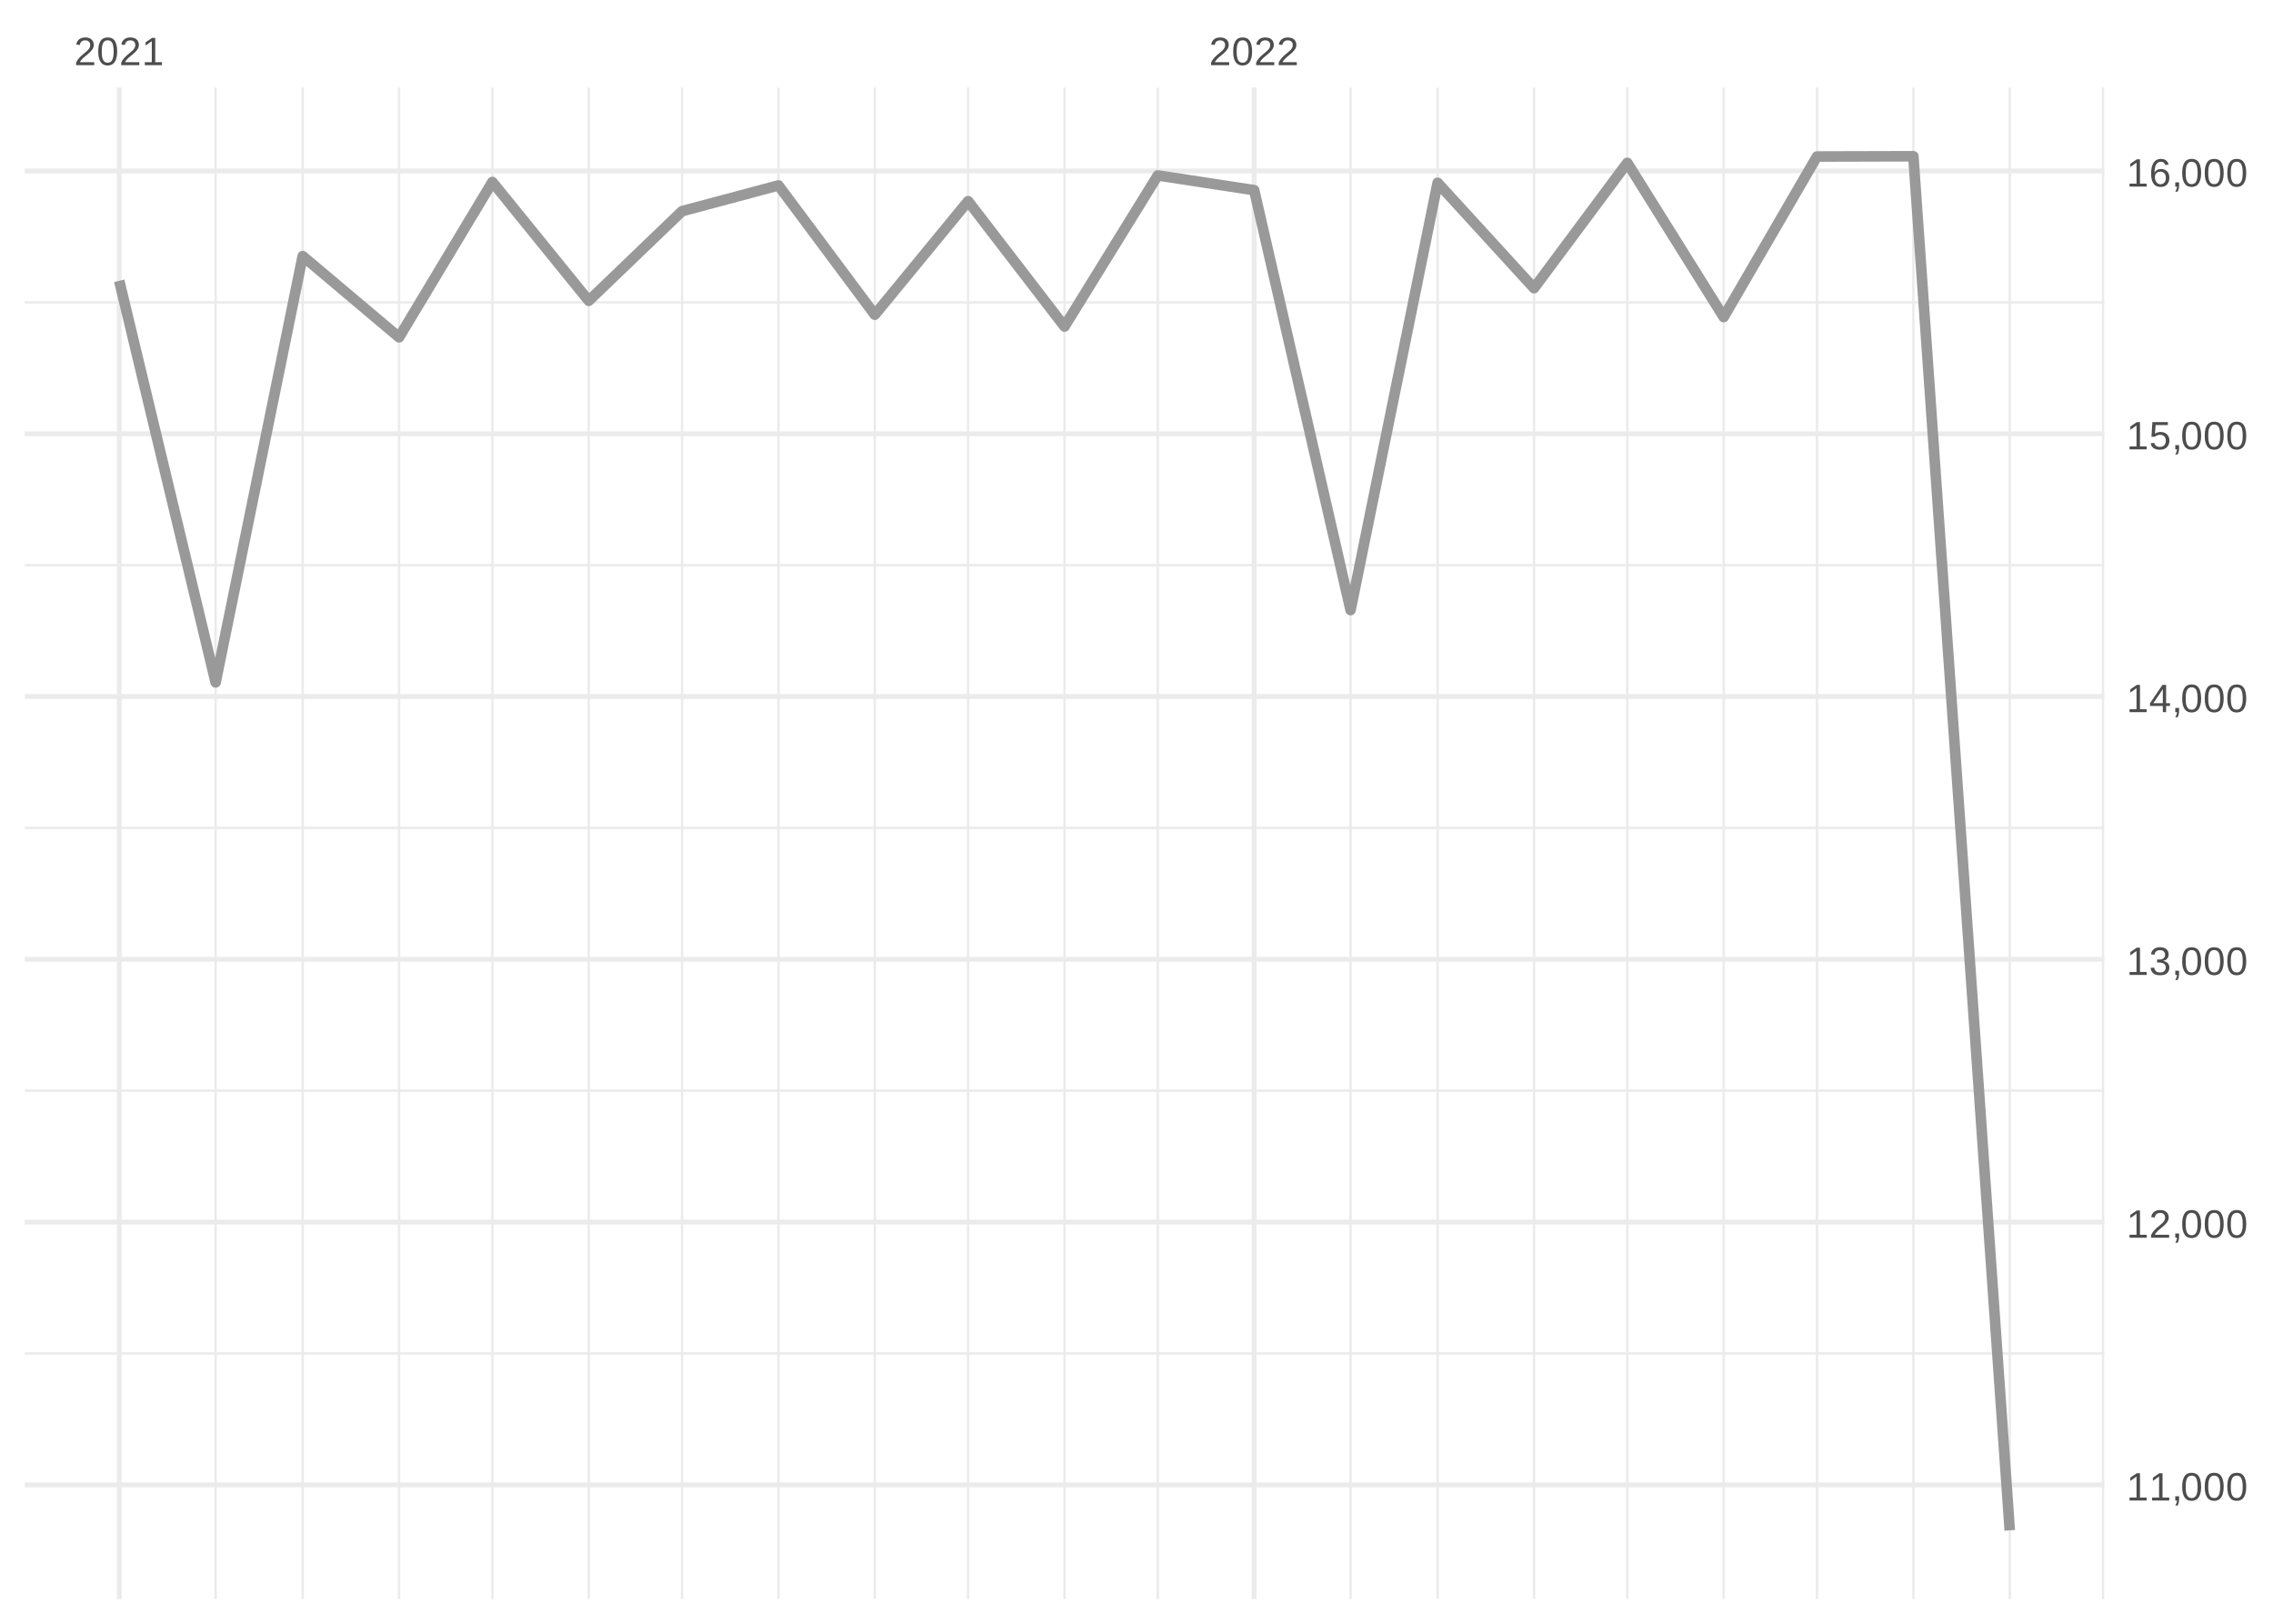
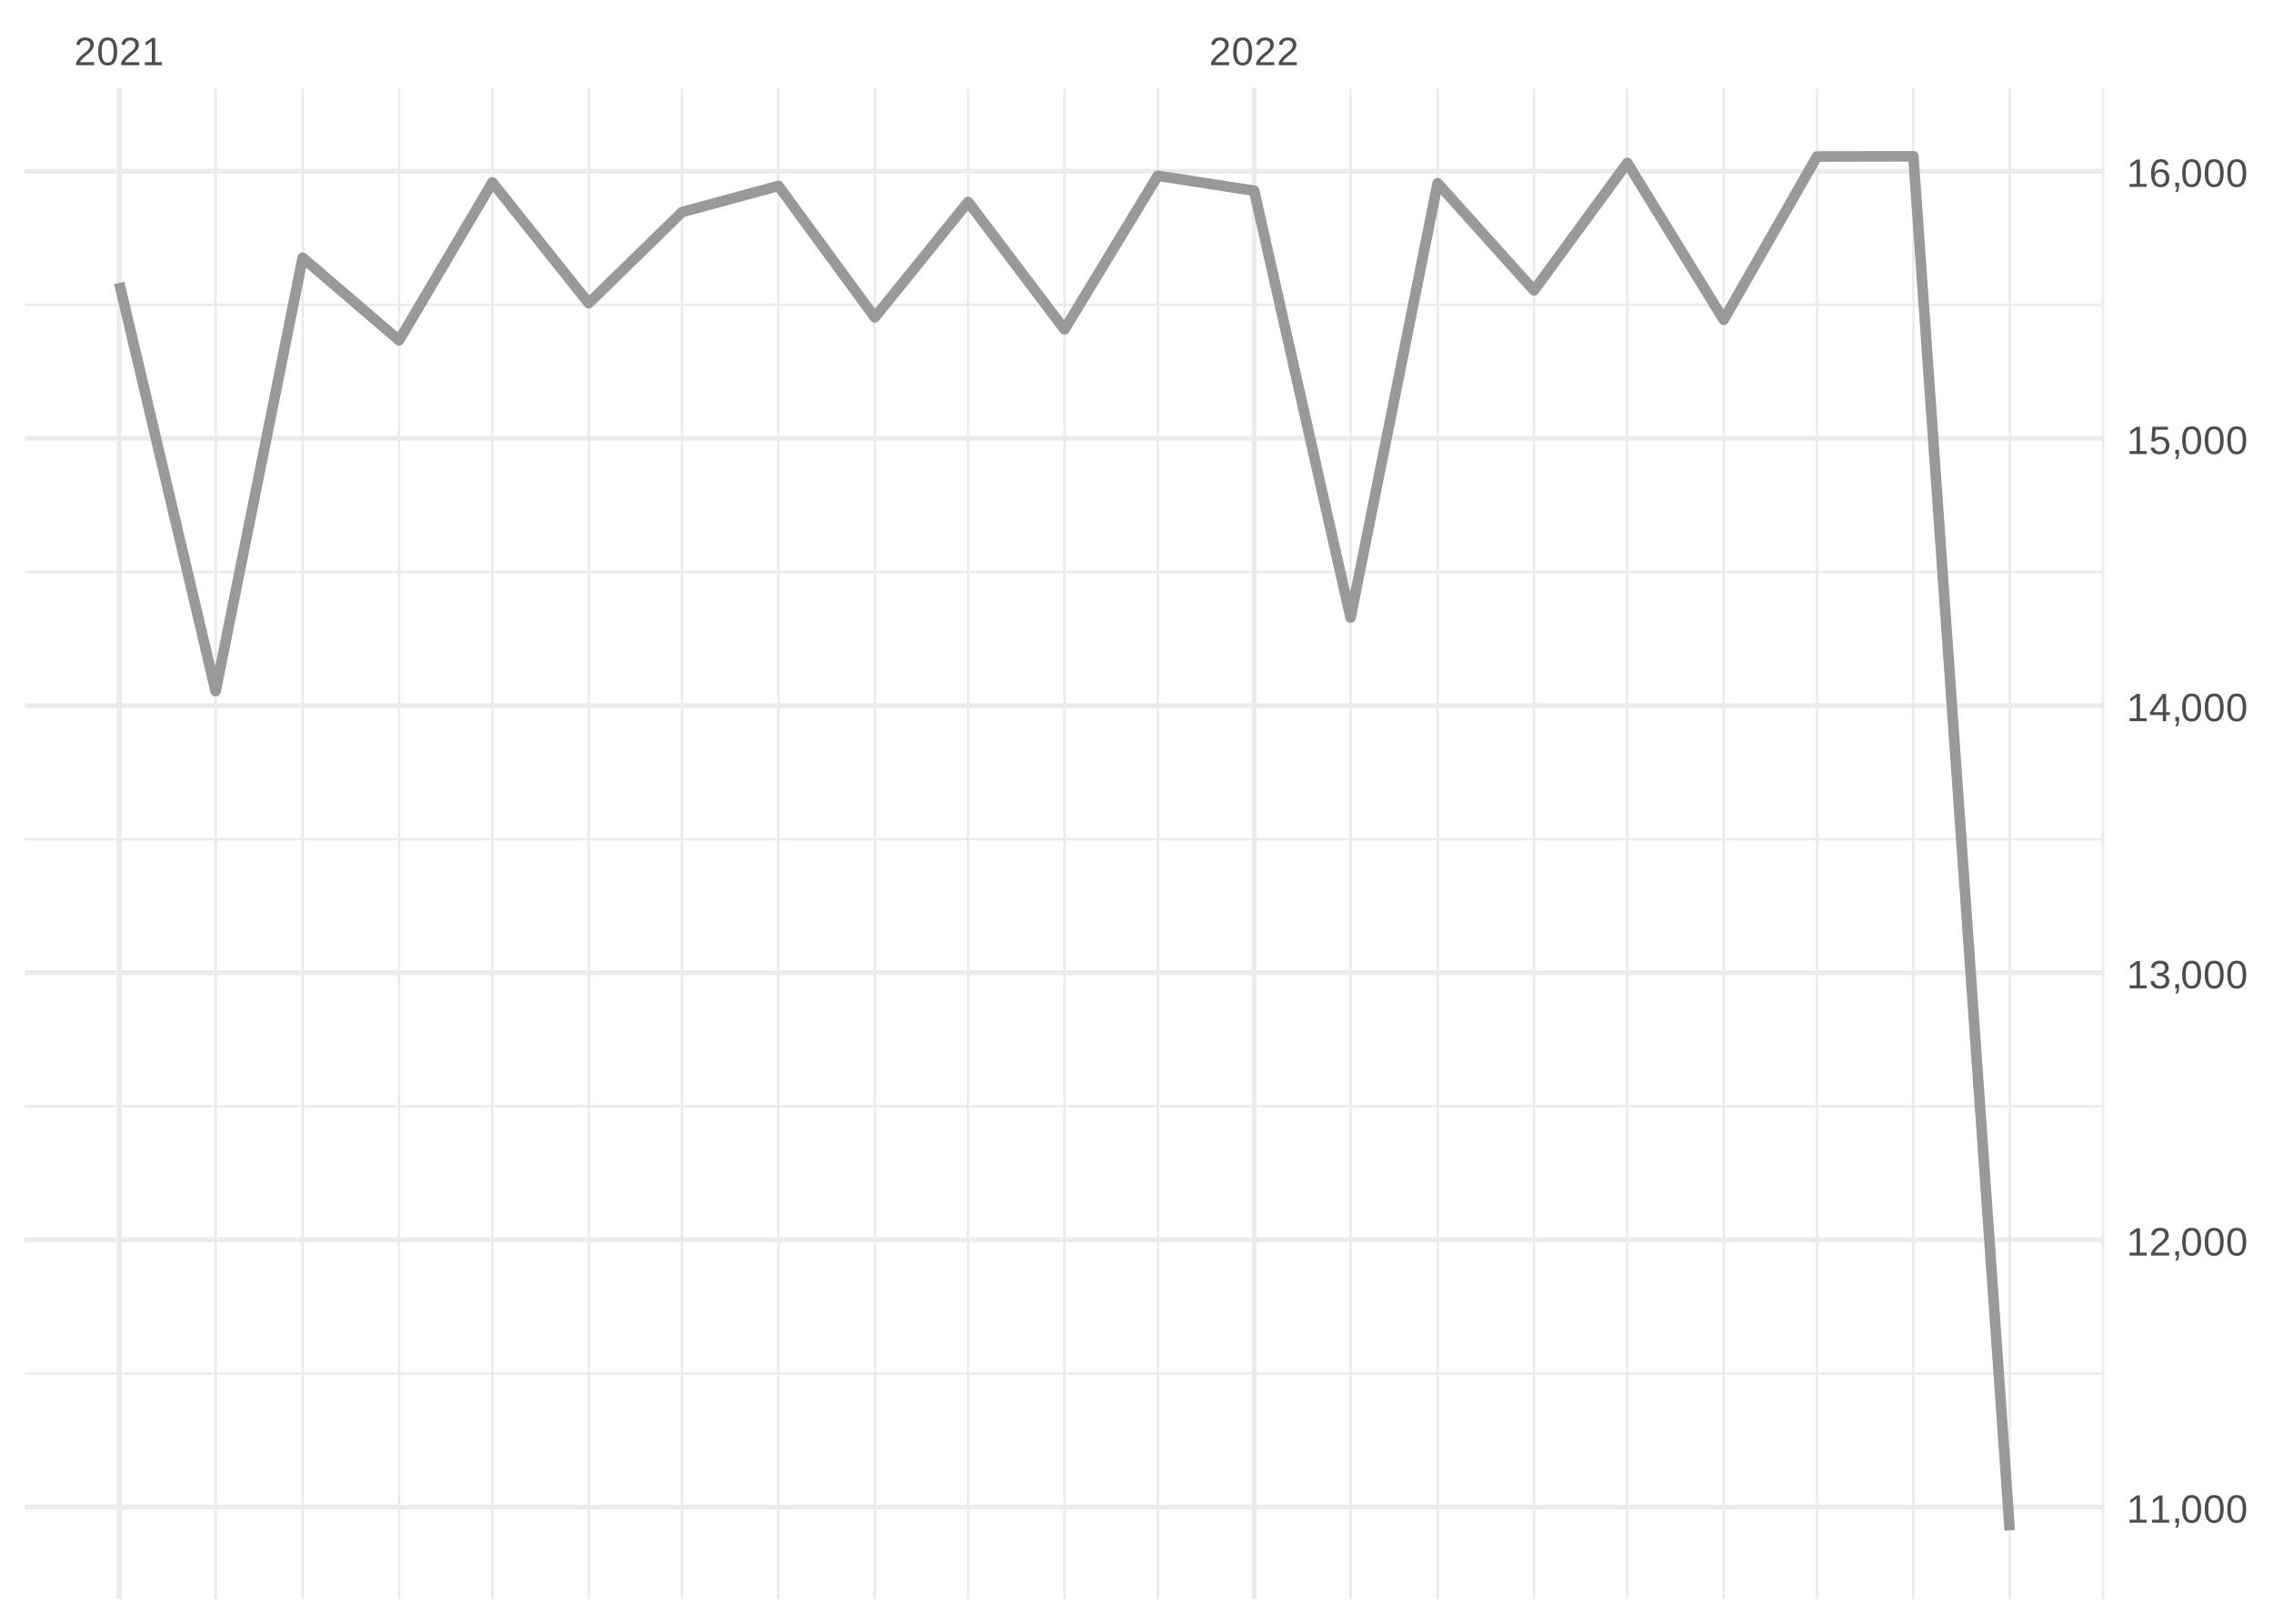
<svg xmlns="http://www.w3.org/2000/svg" xmlns:xlink="http://www.w3.org/1999/xlink" width="504pt" height="360pt" viewBox="0 0 504 360" version="1.1">
  <defs>
    <g>
      <symbol overflow="visible" id="glyph0-0">
        <path style="stroke:none;" d="M 0.297 0 L 0.297 -5.859 L 2.625 -5.859 L 2.625 0 Z M 0.578 -0.297 L 2.344 -0.297 L 2.344 -5.578 L 0.578 -5.578 Z M 0.578 -0.297 " />
      </symbol>
      <symbol overflow="visible" id="glyph0-1">
        <path style="stroke:none;" d="M 0.438 0 L 0.438 -0.547 C 0.582 -0.879 0.758 -1.172 0.969 -1.422 C 1.188 -1.68 1.41 -1.914 1.641 -2.125 C 1.867 -2.332 2.098 -2.523 2.328 -2.703 C 2.555 -2.879 2.758 -3.055 2.938 -3.234 C 3.125 -3.41 3.273 -3.598 3.391 -3.797 C 3.504 -3.992 3.562 -4.211 3.562 -4.453 C 3.562 -4.629 3.535 -4.781 3.484 -4.906 C 3.43 -5.039 3.352 -5.148 3.25 -5.234 C 3.156 -5.328 3.039 -5.395 2.906 -5.438 C 2.77 -5.477 2.617 -5.5 2.453 -5.5 C 2.297 -5.5 2.148 -5.477 2.016 -5.438 C 1.879 -5.395 1.758 -5.332 1.656 -5.25 C 1.551 -5.164 1.461 -5.055 1.391 -4.922 C 1.328 -4.797 1.285 -4.648 1.266 -4.484 L 0.484 -4.562 C 0.504 -4.781 0.562 -4.984 0.656 -5.172 C 0.75 -5.359 0.879 -5.523 1.047 -5.672 C 1.211 -5.816 1.41 -5.93 1.641 -6.016 C 1.879 -6.098 2.148 -6.141 2.453 -6.141 C 2.754 -6.141 3.02 -6.102 3.25 -6.031 C 3.488 -5.957 3.688 -5.848 3.844 -5.703 C 4.008 -5.566 4.133 -5.395 4.219 -5.188 C 4.312 -4.988 4.359 -4.754 4.359 -4.484 C 4.359 -4.273 4.32 -4.078 4.25 -3.891 C 4.176 -3.711 4.078 -3.539 3.953 -3.375 C 3.828 -3.207 3.688 -3.047 3.531 -2.891 C 3.375 -2.742 3.207 -2.594 3.031 -2.438 C 2.852 -2.289 2.676 -2.145 2.5 -2 C 2.32 -1.863 2.156 -1.723 2 -1.578 C 1.844 -1.43 1.703 -1.281 1.578 -1.125 C 1.453 -0.977 1.359 -0.82 1.297 -0.656 L 4.453 -0.656 L 4.453 0 Z M 0.438 0 " />
      </symbol>
      <symbol overflow="visible" id="glyph0-2">
        <path style="stroke:none;" d="M 4.547 -3.031 C 4.547 -2.445 4.488 -1.957 4.375 -1.562 C 4.27 -1.164 4.117 -0.844 3.922 -0.594 C 3.734 -0.352 3.508 -0.18 3.25 -0.078 C 3 0.023 2.727 0.078 2.438 0.078 C 2.145 0.078 1.867 0.023 1.609 -0.078 C 1.359 -0.18 1.141 -0.352 0.953 -0.594 C 0.766 -0.844 0.613 -1.164 0.5 -1.562 C 0.395 -1.957 0.344 -2.445 0.344 -3.031 C 0.344 -3.633 0.395 -4.133 0.5 -4.531 C 0.613 -4.938 0.766 -5.258 0.953 -5.5 C 1.141 -5.738 1.359 -5.906 1.609 -6 C 1.867 -6.094 2.156 -6.141 2.469 -6.141 C 2.75 -6.141 3.016 -6.094 3.266 -6 C 3.523 -5.906 3.75 -5.738 3.938 -5.5 C 4.125 -5.258 4.27 -4.938 4.375 -4.531 C 4.488 -4.133 4.547 -3.633 4.547 -3.031 Z M 3.766 -3.031 C 3.766 -3.508 3.734 -3.906 3.672 -4.219 C 3.617 -4.539 3.535 -4.797 3.422 -4.984 C 3.305 -5.18 3.164 -5.316 3 -5.391 C 2.844 -5.473 2.664 -5.516 2.469 -5.516 C 2.25 -5.516 2.055 -5.473 1.891 -5.391 C 1.723 -5.316 1.582 -5.18 1.469 -4.984 C 1.352 -4.797 1.266 -4.539 1.203 -4.219 C 1.148 -3.906 1.125 -3.508 1.125 -3.031 C 1.125 -2.562 1.148 -2.164 1.203 -1.844 C 1.266 -1.531 1.352 -1.273 1.469 -1.078 C 1.582 -0.891 1.719 -0.754 1.875 -0.672 C 2.039 -0.586 2.227 -0.547 2.438 -0.547 C 2.645 -0.547 2.828 -0.586 2.984 -0.672 C 3.148 -0.754 3.289 -0.891 3.406 -1.078 C 3.52 -1.273 3.609 -1.531 3.672 -1.844 C 3.734 -2.164 3.766 -2.562 3.766 -3.031 Z M 3.766 -3.031 " />
      </symbol>
      <symbol overflow="visible" id="glyph0-3">
        <path style="stroke:none;" d="M 0.672 0 L 0.672 -0.656 L 2.219 -0.656 L 2.219 -5.312 L 0.844 -4.344 L 0.844 -5.062 L 2.281 -6.047 L 2.984 -6.047 L 2.984 -0.656 L 4.469 -0.656 L 4.469 0 Z M 0.672 0 " />
      </symbol>
      <symbol overflow="visible" id="glyph0-4">
        <path style="stroke:none;" d="M 1.656 -0.938 L 1.656 -0.219 C 1.656 -0.062 1.645 0.07 1.625 0.188 C 1.613 0.312 1.594 0.426 1.562 0.531 C 1.539 0.645 1.508 0.75 1.469 0.844 C 1.426 0.938 1.375 1.031 1.312 1.125 L 0.797 1.125 C 0.922 0.938 1.016 0.75 1.078 0.562 C 1.148 0.375 1.188 0.188 1.188 0 L 0.812 0 L 0.812 -0.938 Z M 1.656 -0.938 " />
      </symbol>
      <symbol overflow="visible" id="glyph0-5">
        <path style="stroke:none;" d="M 4.5 -1.672 C 4.5 -1.391 4.453 -1.141 4.359 -0.922 C 4.273 -0.703 4.145 -0.52 3.969 -0.375 C 3.801 -0.227 3.586 -0.113 3.328 -0.031 C 3.078 0.039 2.785 0.078 2.453 0.078 C 2.078 0.078 1.758 0.035 1.5 -0.047 C 1.25 -0.141 1.039 -0.266 0.875 -0.422 C 0.707 -0.578 0.582 -0.75 0.5 -0.938 C 0.414 -1.133 0.359 -1.344 0.328 -1.562 L 1.141 -1.625 C 1.16 -1.469 1.203 -1.32 1.266 -1.188 C 1.328 -1.062 1.41 -0.945 1.516 -0.844 C 1.617 -0.75 1.75 -0.676 1.906 -0.625 C 2.062 -0.57 2.242 -0.547 2.453 -0.547 C 2.836 -0.547 3.141 -0.641 3.359 -0.828 C 3.586 -1.023 3.703 -1.316 3.703 -1.703 C 3.703 -1.922 3.648 -2.098 3.547 -2.234 C 3.453 -2.367 3.332 -2.473 3.188 -2.547 C 3.039 -2.629 2.879 -2.68 2.703 -2.703 C 2.523 -2.734 2.363 -2.75 2.219 -2.75 L 1.781 -2.75 L 1.781 -3.422 L 2.203 -3.422 C 2.348 -3.422 2.5 -3.43 2.656 -3.453 C 2.82 -3.484 2.969 -3.535 3.094 -3.609 C 3.227 -3.691 3.336 -3.801 3.422 -3.938 C 3.504 -4.07 3.547 -4.242 3.547 -4.453 C 3.547 -4.773 3.445 -5.031 3.25 -5.219 C 3.062 -5.406 2.781 -5.5 2.406 -5.5 C 2.07 -5.5 1.797 -5.41 1.578 -5.234 C 1.367 -5.066 1.25 -4.82 1.219 -4.5 L 0.438 -4.562 C 0.469 -4.832 0.539 -5.066 0.656 -5.266 C 0.77 -5.461 0.914 -5.625 1.094 -5.75 C 1.27 -5.883 1.469 -5.984 1.688 -6.047 C 1.914 -6.109 2.16 -6.141 2.422 -6.141 C 2.754 -6.141 3.039 -6.098 3.281 -6.016 C 3.531 -5.93 3.734 -5.816 3.891 -5.672 C 4.047 -5.523 4.16 -5.352 4.234 -5.156 C 4.305 -4.969 4.344 -4.766 4.344 -4.547 C 4.344 -4.367 4.316 -4.203 4.266 -4.047 C 4.211 -3.891 4.133 -3.75 4.031 -3.625 C 3.938 -3.5 3.805 -3.391 3.641 -3.297 C 3.484 -3.211 3.297 -3.148 3.078 -3.109 L 3.078 -3.094 C 3.316 -3.062 3.523 -3.004 3.703 -2.922 C 3.891 -2.836 4.039 -2.734 4.156 -2.609 C 4.27 -2.484 4.352 -2.336 4.406 -2.172 C 4.469 -2.016 4.5 -1.848 4.5 -1.672 Z M 4.5 -1.672 " />
      </symbol>
      <symbol overflow="visible" id="glyph0-6">
        <path style="stroke:none;" d="M 3.781 -1.375 L 3.781 0 L 3.047 0 L 3.047 -1.375 L 0.203 -1.375 L 0.203 -1.969 L 2.969 -6.047 L 3.781 -6.047 L 3.781 -1.984 L 4.641 -1.984 L 4.641 -1.375 Z M 3.047 -5.188 C 3.047 -5.164 3.035 -5.133 3.016 -5.094 C 2.992 -5.051 2.969 -5.004 2.938 -4.953 C 2.906 -4.898 2.875 -4.848 2.844 -4.797 C 2.812 -4.742 2.785 -4.703 2.766 -4.672 L 1.219 -2.391 C 1.195 -2.359 1.172 -2.32 1.141 -2.281 C 1.117 -2.25 1.094 -2.211 1.062 -2.172 C 1.039 -2.141 1.016 -2.102 0.984 -2.062 C 0.953 -2.031 0.93 -2.004 0.922 -1.984 L 3.047 -1.984 Z M 3.047 -5.188 " />
      </symbol>
      <symbol overflow="visible" id="glyph0-7">
        <path style="stroke:none;" d="M 4.516 -1.969 C 4.516 -1.664 4.469 -1.391 4.375 -1.141 C 4.289 -0.891 4.156 -0.672 3.969 -0.484 C 3.789 -0.305 3.566 -0.164 3.297 -0.062 C 3.035 0.031 2.727 0.078 2.375 0.078 C 2.062 0.078 1.785 0.039 1.547 -0.031 C 1.305 -0.102 1.102 -0.203 0.938 -0.328 C 0.781 -0.461 0.648 -0.613 0.547 -0.781 C 0.453 -0.957 0.391 -1.148 0.359 -1.359 L 1.141 -1.438 C 1.172 -1.32 1.211 -1.211 1.266 -1.109 C 1.328 -1.004 1.406 -0.91 1.5 -0.828 C 1.602 -0.742 1.723 -0.676 1.859 -0.625 C 2.004 -0.57 2.18 -0.547 2.391 -0.547 C 2.586 -0.547 2.77 -0.578 2.938 -0.641 C 3.102 -0.703 3.242 -0.789 3.359 -0.906 C 3.473 -1.031 3.562 -1.176 3.625 -1.344 C 3.688 -1.52 3.719 -1.723 3.719 -1.953 C 3.719 -2.141 3.688 -2.312 3.625 -2.469 C 3.57 -2.625 3.488 -2.758 3.375 -2.875 C 3.258 -2.988 3.117 -3.078 2.953 -3.141 C 2.797 -3.203 2.613 -3.234 2.406 -3.234 C 2.281 -3.234 2.16 -3.219 2.047 -3.188 C 1.941 -3.164 1.844 -3.133 1.75 -3.094 C 1.656 -3.062 1.57 -3.016 1.5 -2.953 C 1.426 -2.898 1.352 -2.848 1.281 -2.797 L 0.531 -2.797 L 0.734 -6.047 L 4.172 -6.047 L 4.172 -5.391 L 1.438 -5.391 L 1.312 -3.469 C 1.457 -3.582 1.629 -3.676 1.828 -3.75 C 2.035 -3.82 2.281 -3.859 2.562 -3.859 C 2.863 -3.859 3.133 -3.812 3.375 -3.719 C 3.613 -3.633 3.816 -3.504 3.984 -3.328 C 4.16 -3.16 4.289 -2.961 4.375 -2.734 C 4.469 -2.504 4.516 -2.25 4.516 -1.969 Z M 4.516 -1.969 " />
      </symbol>
      <symbol overflow="visible" id="glyph0-8">
        <path style="stroke:none;" d="M 4.5 -1.984 C 4.5 -1.68 4.457 -1.398 4.375 -1.141 C 4.289 -0.891 4.164 -0.672 4 -0.484 C 3.844 -0.305 3.641 -0.164 3.391 -0.062 C 3.148 0.031 2.867 0.078 2.547 0.078 C 2.191 0.078 1.883 0.016 1.625 -0.109 C 1.363 -0.242 1.145 -0.438 0.969 -0.688 C 0.789 -0.945 0.66 -1.258 0.578 -1.625 C 0.492 -2 0.453 -2.422 0.453 -2.891 C 0.453 -3.422 0.5 -3.891 0.594 -4.297 C 0.695 -4.703 0.836 -5.039 1.016 -5.312 C 1.203 -5.594 1.43 -5.801 1.703 -5.938 C 1.973 -6.07 2.273 -6.141 2.609 -6.141 C 2.816 -6.141 3.008 -6.117 3.188 -6.078 C 3.375 -6.035 3.539 -5.961 3.688 -5.859 C 3.832 -5.766 3.957 -5.641 4.062 -5.484 C 4.176 -5.328 4.27 -5.133 4.344 -4.906 L 3.594 -4.781 C 3.52 -5.039 3.395 -5.227 3.219 -5.344 C 3.039 -5.457 2.836 -5.516 2.609 -5.516 C 2.391 -5.516 2.191 -5.461 2.016 -5.359 C 1.848 -5.266 1.703 -5.117 1.578 -4.922 C 1.461 -4.723 1.375 -4.473 1.312 -4.172 C 1.25 -3.867 1.219 -3.516 1.219 -3.109 C 1.352 -3.367 1.547 -3.566 1.797 -3.703 C 2.055 -3.836 2.352 -3.906 2.688 -3.906 C 2.957 -3.906 3.203 -3.859 3.422 -3.766 C 3.648 -3.68 3.844 -3.555 4 -3.391 C 4.164 -3.223 4.289 -3.02 4.375 -2.781 C 4.457 -2.539 4.5 -2.273 4.5 -1.984 Z M 3.719 -1.953 C 3.719 -2.16 3.691 -2.348 3.641 -2.516 C 3.586 -2.68 3.508 -2.82 3.406 -2.938 C 3.301 -3.062 3.172 -3.156 3.016 -3.219 C 2.867 -3.281 2.695 -3.312 2.5 -3.312 C 2.363 -3.312 2.223 -3.289 2.078 -3.25 C 1.93 -3.207 1.801 -3.141 1.688 -3.047 C 1.57 -2.953 1.477 -2.828 1.406 -2.672 C 1.332 -2.523 1.297 -2.344 1.297 -2.125 C 1.297 -1.906 1.32 -1.695 1.375 -1.5 C 1.438 -1.312 1.52 -1.145 1.625 -1 C 1.727 -0.852 1.852 -0.738 2 -0.656 C 2.156 -0.57 2.332 -0.531 2.531 -0.531 C 2.719 -0.531 2.883 -0.562 3.031 -0.625 C 3.176 -0.695 3.301 -0.789 3.406 -0.906 C 3.508 -1.031 3.586 -1.18 3.641 -1.359 C 3.691 -1.535 3.719 -1.734 3.719 -1.953 Z M 3.719 -1.953 " />
      </symbol>
    </g>
    <clipPath id="clip1">
-       <path d="M 5.48 299 L 466.59 299 L 466.59 301 L 5.48 301 Z M 5.48 299 " />
+       <path d="M 5.48 304 L 466.59 304 L 466.59 305 L 5.48 305 Z M 5.48 304 " />
    </clipPath>
    <clipPath id="clip2">
-       <path d="M 5.48 241 L 466.59 241 L 466.59 243 L 5.48 243 Z M 5.48 241 " />
+       <path d="M 5.48 245 L 466.59 245 L 466.59 246 L 5.48 246 Z M 5.48 245 " />
    </clipPath>
    <clipPath id="clip3">
-       <path d="M 5.48 183 L 466.59 183 L 466.59 184 L 5.48 184 Z M 5.48 183 " />
+       <path d="M 5.48 185 L 466.59 185 L 466.59 187 L 5.48 187 Z M 5.48 185 " />
    </clipPath>
    <clipPath id="clip4">
-       <path d="M 5.48 125 L 466.59 125 L 466.59 126 L 5.48 126 Z M 5.48 125 " />
+       <path d="M 5.48 126 L 466.59 126 L 466.59 128 L 5.48 128 Z M 5.48 126 " />
    </clipPath>
    <clipPath id="clip5">
-       <path d="M 5.48 66 L 466.59 66 L 466.59 68 L 5.48 68 Z M 5.48 66 " />
+       <path d="M 5.48 67 L 466.59 67 L 466.59 68 L 5.48 68 Z M 5.48 67 " />
    </clipPath>
    <clipPath id="clip6">
      <path d="M 47 19.41 L 49 19.41 L 49 354.52 L 47 354.52 Z M 47 19.41 " />
    </clipPath>
    <clipPath id="clip7">
      <path d="M 66 19.41 L 68 19.41 L 68 354.52 L 66 354.52 Z M 66 19.41 " />
    </clipPath>
    <clipPath id="clip8">
      <path d="M 88 19.41 L 89 19.41 L 89 354.52 L 88 354.52 Z M 88 19.41 " />
    </clipPath>
    <clipPath id="clip9">
      <path d="M 108 19.41 L 110 19.41 L 110 354.52 L 108 354.52 Z M 108 19.41 " />
    </clipPath>
    <clipPath id="clip10">
      <path d="M 130 19.41 L 131 19.41 L 131 354.52 L 130 354.52 Z M 130 19.41 " />
    </clipPath>
    <clipPath id="clip11">
      <path d="M 150 19.41 L 152 19.41 L 152 354.52 L 150 354.52 Z M 150 19.41 " />
    </clipPath>
    <clipPath id="clip12">
      <path d="M 172 19.41 L 173 19.41 L 173 354.52 L 172 354.52 Z M 172 19.41 " />
    </clipPath>
    <clipPath id="clip13">
      <path d="M 193 19.41 L 195 19.41 L 195 354.52 L 193 354.52 Z M 193 19.41 " />
    </clipPath>
    <clipPath id="clip14">
      <path d="M 214 19.41 L 215 19.41 L 215 354.52 L 214 354.52 Z M 214 19.41 " />
    </clipPath>
    <clipPath id="clip15">
      <path d="M 235 19.41 L 237 19.41 L 237 354.52 L 235 354.52 Z M 235 19.41 " />
    </clipPath>
    <clipPath id="clip16">
      <path d="M 256 19.41 L 257 19.41 L 257 354.52 L 256 354.52 Z M 256 19.41 " />
    </clipPath>
    <clipPath id="clip17">
      <path d="M 299 19.41 L 300 19.41 L 300 354.52 L 299 354.52 Z M 299 19.41 " />
    </clipPath>
    <clipPath id="clip18">
      <path d="M 318 19.41 L 320 19.41 L 320 354.52 L 318 354.52 Z M 318 19.41 " />
    </clipPath>
    <clipPath id="clip19">
      <path d="M 339 19.41 L 341 19.41 L 341 354.52 L 339 354.52 Z M 339 19.41 " />
    </clipPath>
    <clipPath id="clip20">
      <path d="M 360 19.41 L 362 19.41 L 362 354.52 L 360 354.52 Z M 360 19.41 " />
    </clipPath>
    <clipPath id="clip21">
      <path d="M 381 19.41 L 383 19.41 L 383 354.52 L 381 354.52 Z M 381 19.41 " />
    </clipPath>
    <clipPath id="clip22">
      <path d="M 402 19.41 L 404 19.41 L 404 354.52 L 402 354.52 Z M 402 19.41 " />
    </clipPath>
    <clipPath id="clip23">
      <path d="M 423 19.41 L 425 19.41 L 425 354.52 L 423 354.52 Z M 423 19.41 " />
    </clipPath>
    <clipPath id="clip24">
      <path d="M 445 19.41 L 446 19.41 L 446 354.52 L 445 354.52 Z M 445 19.41 " />
    </clipPath>
    <clipPath id="clip25">
      <path d="M 466 19.41 L 466.59 19.41 L 466.59 354.52 L 466 354.52 Z M 466 19.41 " />
    </clipPath>
    <clipPath id="clip26">
-       <path d="M 5.48 328 L 466.59 328 L 466.59 330 L 5.48 330 Z M 5.48 328 " />
+       <path d="M 5.48 333 L 466.59 333 L 466.59 335 L 5.48 335 Z M 5.48 333 " />
    </clipPath>
    <clipPath id="clip27">
-       <path d="M 5.48 270 L 466.59 270 L 466.59 272 L 5.48 272 Z M 5.48 270 " />
+       <path d="M 5.48 274 L 466.59 274 L 466.59 276 L 5.48 276 Z M 5.48 274 " />
    </clipPath>
    <clipPath id="clip28">
-       <path d="M 5.48 212 L 466.59 212 L 466.59 214 L 5.48 214 Z M 5.48 212 " />
+       <path d="M 5.48 215 L 466.59 215 L 466.59 217 L 5.48 217 Z M 5.48 215 " />
    </clipPath>
    <clipPath id="clip29">
-       <path d="M 5.48 153 L 466.59 153 L 466.59 155 L 5.48 155 Z M 5.48 153 " />
+       <path d="M 5.48 155 L 466.59 155 L 466.59 157 L 5.48 157 Z M 5.48 155 " />
    </clipPath>
    <clipPath id="clip30">
-       <path d="M 5.48 95 L 466.59 95 L 466.59 97 L 5.48 97 Z M 5.48 95 " />
+       <path d="M 5.48 96 L 466.59 96 L 466.59 98 L 5.48 98 Z M 5.48 96 " />
    </clipPath>
    <clipPath id="clip31">
      <path d="M 5.48 37 L 466.59 37 L 466.59 39 L 5.48 39 Z M 5.48 37 " />
    </clipPath>
    <clipPath id="clip32">
      <path d="M 25 19.41 L 27 19.41 L 27 354.52 L 25 354.52 Z M 25 19.41 " />
    </clipPath>
    <clipPath id="clip33">
      <path d="M 277 19.41 L 279 19.41 L 279 354.52 L 277 354.52 Z M 277 19.41 " />
    </clipPath>
  </defs>
  <g id="surface26">
    <rect x="0" y="0" width="504" height="360" style="fill:rgb(100%,100%,100%);fill-opacity:1;stroke:none;" />
    <g clip-path="url(#clip1)" clip-rule="nonzero">
-       <path style="fill:none;stroke-width:0.533;stroke-linecap:butt;stroke-linejoin:round;stroke:rgb(92.157%,92.157%,92.157%);stroke-opacity:1;stroke-miterlimit:10;" d="M 5.48 300.078 L 466.59 300.078 " />
+       <path style="fill:none;stroke-width:0.533;stroke-linecap:butt;stroke-linejoin:round;stroke:rgb(92.157%,92.157%,92.157%);stroke-opacity:1;stroke-miterlimit:10;" d="M 5.48 304.516 L 466.59 304.516 " />
    </g>
    <g clip-path="url(#clip2)" clip-rule="nonzero">
-       <path style="fill:none;stroke-width:0.533;stroke-linecap:butt;stroke-linejoin:round;stroke:rgb(92.157%,92.157%,92.157%);stroke-opacity:1;stroke-miterlimit:10;" d="M 5.48 241.816 L 466.59 241.816 " />
+       <path style="fill:none;stroke-width:0.533;stroke-linecap:butt;stroke-linejoin:round;stroke:rgb(92.157%,92.157%,92.157%);stroke-opacity:1;stroke-miterlimit:10;" d="M 5.48 245.281 L 466.59 245.281 " />
    </g>
    <g clip-path="url(#clip3)" clip-rule="nonzero">
-       <path style="fill:none;stroke-width:0.533;stroke-linecap:butt;stroke-linejoin:round;stroke:rgb(92.157%,92.157%,92.157%);stroke-opacity:1;stroke-miterlimit:10;" d="M 5.48 183.559 L 466.59 183.559 " />
+       <path style="fill:none;stroke-width:0.533;stroke-linecap:butt;stroke-linejoin:round;stroke:rgb(92.157%,92.157%,92.157%);stroke-opacity:1;stroke-miterlimit:10;" d="M 5.48 186.047 L 466.59 186.047 " />
    </g>
    <g clip-path="url(#clip4)" clip-rule="nonzero">
-       <path style="fill:none;stroke-width:0.533;stroke-linecap:butt;stroke-linejoin:round;stroke:rgb(92.157%,92.157%,92.157%);stroke-opacity:1;stroke-miterlimit:10;" d="M 5.48 125.297 L 466.59 125.297 " />
+       <path style="fill:none;stroke-width:0.533;stroke-linecap:butt;stroke-linejoin:round;stroke:rgb(92.157%,92.157%,92.157%);stroke-opacity:1;stroke-miterlimit:10;" d="M 5.48 126.812 L 466.59 126.812 " />
    </g>
    <g clip-path="url(#clip5)" clip-rule="nonzero">
-       <path style="fill:none;stroke-width:0.533;stroke-linecap:butt;stroke-linejoin:round;stroke:rgb(92.157%,92.157%,92.157%);stroke-opacity:1;stroke-miterlimit:10;" d="M 5.48 67.035 L 466.59 67.035 " />
+       <path style="fill:none;stroke-width:0.533;stroke-linecap:butt;stroke-linejoin:round;stroke:rgb(92.157%,92.157%,92.157%);stroke-opacity:1;stroke-miterlimit:10;" d="M 5.48 67.578 L 466.59 67.578 " />
    </g>
    <g clip-path="url(#clip6)" clip-rule="nonzero">
      <path style="fill:none;stroke-width:0.533;stroke-linecap:butt;stroke-linejoin:round;stroke:rgb(92.157%,92.157%,92.157%);stroke-opacity:1;stroke-miterlimit:10;" d="M 47.812 354.52 L 47.812 19.41 " />
    </g>
    <g clip-path="url(#clip7)" clip-rule="nonzero">
      <path style="fill:none;stroke-width:0.533;stroke-linecap:butt;stroke-linejoin:round;stroke:rgb(92.157%,92.157%,92.157%);stroke-opacity:1;stroke-miterlimit:10;" d="M 67.117 354.52 L 67.117 19.41 " />
    </g>
    <g clip-path="url(#clip8)" clip-rule="nonzero">
      <path style="fill:none;stroke-width:0.533;stroke-linecap:butt;stroke-linejoin:round;stroke:rgb(92.157%,92.157%,92.157%);stroke-opacity:1;stroke-miterlimit:10;" d="M 88.488 354.52 L 88.488 19.41 " />
    </g>
    <g clip-path="url(#clip9)" clip-rule="nonzero">
      <path style="fill:none;stroke-width:0.533;stroke-linecap:butt;stroke-linejoin:round;stroke:rgb(92.157%,92.157%,92.157%);stroke-opacity:1;stroke-miterlimit:10;" d="M 109.176 354.52 L 109.176 19.41 " />
    </g>
    <g clip-path="url(#clip10)" clip-rule="nonzero">
      <path style="fill:none;stroke-width:0.533;stroke-linecap:butt;stroke-linejoin:round;stroke:rgb(92.157%,92.157%,92.157%);stroke-opacity:1;stroke-miterlimit:10;" d="M 130.547 354.52 L 130.547 19.41 " />
    </g>
    <g clip-path="url(#clip11)" clip-rule="nonzero">
      <path style="fill:none;stroke-width:0.533;stroke-linecap:butt;stroke-linejoin:round;stroke:rgb(92.157%,92.157%,92.157%);stroke-opacity:1;stroke-miterlimit:10;" d="M 151.23 354.52 L 151.23 19.41 " />
    </g>
    <g clip-path="url(#clip12)" clip-rule="nonzero">
      <path style="fill:none;stroke-width:0.533;stroke-linecap:butt;stroke-linejoin:round;stroke:rgb(92.157%,92.157%,92.157%);stroke-opacity:1;stroke-miterlimit:10;" d="M 172.605 354.52 L 172.605 19.41 " />
    </g>
    <g clip-path="url(#clip13)" clip-rule="nonzero">
      <path style="fill:none;stroke-width:0.533;stroke-linecap:butt;stroke-linejoin:round;stroke:rgb(92.157%,92.157%,92.157%);stroke-opacity:1;stroke-miterlimit:10;" d="M 193.977 354.52 L 193.977 19.41 " />
    </g>
    <g clip-path="url(#clip14)" clip-rule="nonzero">
      <path style="fill:none;stroke-width:0.533;stroke-linecap:butt;stroke-linejoin:round;stroke:rgb(92.157%,92.157%,92.157%);stroke-opacity:1;stroke-miterlimit:10;" d="M 214.66 354.52 L 214.66 19.41 " />
    </g>
    <g clip-path="url(#clip15)" clip-rule="nonzero">
      <path style="fill:none;stroke-width:0.533;stroke-linecap:butt;stroke-linejoin:round;stroke:rgb(92.157%,92.157%,92.157%);stroke-opacity:1;stroke-miterlimit:10;" d="M 236.035 354.52 L 236.035 19.41 " />
    </g>
    <g clip-path="url(#clip16)" clip-rule="nonzero">
      <path style="fill:none;stroke-width:0.533;stroke-linecap:butt;stroke-linejoin:round;stroke:rgb(92.157%,92.157%,92.157%);stroke-opacity:1;stroke-miterlimit:10;" d="M 256.719 354.52 L 256.719 19.41 " />
    </g>
    <g clip-path="url(#clip17)" clip-rule="nonzero">
      <path style="fill:none;stroke-width:0.533;stroke-linecap:butt;stroke-linejoin:round;stroke:rgb(92.157%,92.157%,92.157%);stroke-opacity:1;stroke-miterlimit:10;" d="M 299.465 354.52 L 299.465 19.41 " />
    </g>
    <g clip-path="url(#clip18)" clip-rule="nonzero">
      <path style="fill:none;stroke-width:0.533;stroke-linecap:butt;stroke-linejoin:round;stroke:rgb(92.157%,92.157%,92.157%);stroke-opacity:1;stroke-miterlimit:10;" d="M 318.77 354.52 L 318.77 19.41 " />
    </g>
    <g clip-path="url(#clip19)" clip-rule="nonzero">
      <path style="fill:none;stroke-width:0.533;stroke-linecap:butt;stroke-linejoin:round;stroke:rgb(92.157%,92.157%,92.157%);stroke-opacity:1;stroke-miterlimit:10;" d="M 340.141 354.52 L 340.141 19.41 " />
    </g>
    <g clip-path="url(#clip20)" clip-rule="nonzero">
      <path style="fill:none;stroke-width:0.533;stroke-linecap:butt;stroke-linejoin:round;stroke:rgb(92.157%,92.157%,92.157%);stroke-opacity:1;stroke-miterlimit:10;" d="M 360.824 354.52 L 360.824 19.41 " />
    </g>
    <g clip-path="url(#clip21)" clip-rule="nonzero">
      <path style="fill:none;stroke-width:0.533;stroke-linecap:butt;stroke-linejoin:round;stroke:rgb(92.157%,92.157%,92.157%);stroke-opacity:1;stroke-miterlimit:10;" d="M 382.199 354.52 L 382.199 19.41 " />
    </g>
    <g clip-path="url(#clip22)" clip-rule="nonzero">
      <path style="fill:none;stroke-width:0.533;stroke-linecap:butt;stroke-linejoin:round;stroke:rgb(92.157%,92.157%,92.157%);stroke-opacity:1;stroke-miterlimit:10;" d="M 402.883 354.52 L 402.883 19.41 " />
    </g>
    <g clip-path="url(#clip23)" clip-rule="nonzero">
      <path style="fill:none;stroke-width:0.533;stroke-linecap:butt;stroke-linejoin:round;stroke:rgb(92.157%,92.157%,92.157%);stroke-opacity:1;stroke-miterlimit:10;" d="M 424.258 354.52 L 424.258 19.41 " />
    </g>
    <g clip-path="url(#clip24)" clip-rule="nonzero">
      <path style="fill:none;stroke-width:0.533;stroke-linecap:butt;stroke-linejoin:round;stroke:rgb(92.157%,92.157%,92.157%);stroke-opacity:1;stroke-miterlimit:10;" d="M 445.629 354.52 L 445.629 19.41 " />
    </g>
    <g clip-path="url(#clip25)" clip-rule="nonzero">
      <path style="fill:none;stroke-width:0.533;stroke-linecap:butt;stroke-linejoin:round;stroke:rgb(92.157%,92.157%,92.157%);stroke-opacity:1;stroke-miterlimit:10;" d="M 466.312 354.52 L 466.312 19.41 " />
    </g>
    <g clip-path="url(#clip26)" clip-rule="nonzero">
-       <path style="fill:none;stroke-width:1.067;stroke-linecap:butt;stroke-linejoin:round;stroke:rgb(92.157%,92.157%,92.157%);stroke-opacity:1;stroke-miterlimit:10;" d="M 5.48 329.211 L 466.59 329.211 " />
+       <path style="fill:none;stroke-width:1.067;stroke-linecap:butt;stroke-linejoin:round;stroke:rgb(92.157%,92.157%,92.157%);stroke-opacity:1;stroke-miterlimit:10;" d="M 5.48 334.137 L 466.59 334.137 " />
    </g>
    <g clip-path="url(#clip27)" clip-rule="nonzero">
-       <path style="fill:none;stroke-width:1.067;stroke-linecap:butt;stroke-linejoin:round;stroke:rgb(92.157%,92.157%,92.157%);stroke-opacity:1;stroke-miterlimit:10;" d="M 5.48 270.949 L 466.59 270.949 " />
+       <path style="fill:none;stroke-width:1.067;stroke-linecap:butt;stroke-linejoin:round;stroke:rgb(92.157%,92.157%,92.157%);stroke-opacity:1;stroke-miterlimit:10;" d="M 5.48 274.898 L 466.59 274.898 " />
    </g>
    <g clip-path="url(#clip28)" clip-rule="nonzero">
-       <path style="fill:none;stroke-width:1.067;stroke-linecap:butt;stroke-linejoin:round;stroke:rgb(92.157%,92.157%,92.157%);stroke-opacity:1;stroke-miterlimit:10;" d="M 5.48 212.688 L 466.59 212.688 " />
+       <path style="fill:none;stroke-width:1.067;stroke-linecap:butt;stroke-linejoin:round;stroke:rgb(92.157%,92.157%,92.157%);stroke-opacity:1;stroke-miterlimit:10;" d="M 5.48 215.664 L 466.59 215.664 " />
    </g>
    <g clip-path="url(#clip29)" clip-rule="nonzero">
-       <path style="fill:none;stroke-width:1.067;stroke-linecap:butt;stroke-linejoin:round;stroke:rgb(92.157%,92.157%,92.157%);stroke-opacity:1;stroke-miterlimit:10;" d="M 5.48 154.426 L 466.59 154.426 " />
+       <path style="fill:none;stroke-width:1.067;stroke-linecap:butt;stroke-linejoin:round;stroke:rgb(92.157%,92.157%,92.157%);stroke-opacity:1;stroke-miterlimit:10;" d="M 5.48 156.43 L 466.59 156.43 " />
    </g>
    <g clip-path="url(#clip30)" clip-rule="nonzero">
-       <path style="fill:none;stroke-width:1.067;stroke-linecap:butt;stroke-linejoin:round;stroke:rgb(92.157%,92.157%,92.157%);stroke-opacity:1;stroke-miterlimit:10;" d="M 5.48 96.168 L 466.59 96.168 " />
+       <path style="fill:none;stroke-width:1.067;stroke-linecap:butt;stroke-linejoin:round;stroke:rgb(92.157%,92.157%,92.157%);stroke-opacity:1;stroke-miterlimit:10;" d="M 5.48 97.195 L 466.59 97.195 " />
    </g>
    <g clip-path="url(#clip31)" clip-rule="nonzero">
-       <path style="fill:none;stroke-width:1.067;stroke-linecap:butt;stroke-linejoin:round;stroke:rgb(92.157%,92.157%,92.157%);stroke-opacity:1;stroke-miterlimit:10;" d="M 5.48 37.906 L 466.59 37.906 " />
+       <path style="fill:none;stroke-width:1.067;stroke-linecap:butt;stroke-linejoin:round;stroke:rgb(92.157%,92.157%,92.157%);stroke-opacity:1;stroke-miterlimit:10;" d="M 5.48 37.961 L 466.59 37.961 " />
    </g>
    <g clip-path="url(#clip32)" clip-rule="nonzero">
      <path style="fill:none;stroke-width:1.067;stroke-linecap:butt;stroke-linejoin:round;stroke:rgb(92.157%,92.157%,92.157%);stroke-opacity:1;stroke-miterlimit:10;" d="M 26.438 354.52 L 26.438 19.41 " />
    </g>
    <g clip-path="url(#clip33)" clip-rule="nonzero">
      <path style="fill:none;stroke-width:1.067;stroke-linecap:butt;stroke-linejoin:round;stroke:rgb(92.157%,92.157%,92.157%);stroke-opacity:1;stroke-miterlimit:10;" d="M 278.09 354.52 L 278.09 19.41 " />
    </g>
-     <path style="fill:none;stroke-width:2.347;stroke-linecap:butt;stroke-linejoin:round;stroke:rgb(60%,60%,60%);stroke-opacity:1;stroke-miterlimit:10;" d="M 26.438 62.258 L 47.812 151.281 L 67.117 56.781 L 88.488 74.785 L 109.176 40.352 L 130.547 66.688 L 151.23 46.82 L 172.605 41.109 L 193.977 69.773 L 214.66 44.605 L 236.035 72.395 L 256.719 38.895 L 278.09 42.16 L 299.465 135.258 L 318.77 40.527 L 340.141 63.891 L 360.824 36.102 L 382.199 70.297 L 402.883 34.703 L 424.258 34.645 L 445.629 339.289 " />
+     <path style="fill:none;stroke-width:2.347;stroke-linecap:butt;stroke-linejoin:round;stroke:rgb(60%,60%,60%);stroke-opacity:1;stroke-miterlimit:10;" d="M 26.438 62.719 L 47.812 153.23 L 67.117 57.152 L 88.488 75.457 L 109.176 40.449 L 130.547 67.223 L 151.23 47.023 L 172.605 41.219 L 193.977 70.363 L 214.66 44.773 L 236.035 73.027 L 256.719 38.969 L 278.09 42.285 L 299.465 136.941 L 318.77 40.625 L 340.141 64.379 L 360.824 36.125 L 382.199 70.895 L 402.883 34.703 L 424.258 34.645 L 445.629 339.289 " />
    <g style="fill:rgb(30.196%,30.196%,30.196%);fill-opacity:1;">
      <use xlink:href="#glyph0-1" x="16.438" y="14.446" />
      <use xlink:href="#glyph0-2" x="21.438" y="14.446" />
      <use xlink:href="#glyph0-1" x="26.438" y="14.446" />
      <use xlink:href="#glyph0-3" x="31.438" y="14.446" />
    </g>
    <g style="fill:rgb(30.196%,30.196%,30.196%);fill-opacity:1;">
      <use xlink:href="#glyph0-1" x="268.09" y="14.446" />
      <use xlink:href="#glyph0-2" x="273.09" y="14.446" />
      <use xlink:href="#glyph0-1" x="278.09" y="14.446" />
      <use xlink:href="#glyph0-1" x="283.09" y="14.446" />
    </g>
    <g style="fill:rgb(30.196%,30.196%,30.196%);fill-opacity:1;">
-       <use xlink:href="#glyph0-3" x="471.52" y="332.677" />
-       <use xlink:href="#glyph0-3" x="476.52" y="332.677" />
-       <use xlink:href="#glyph0-4" x="481.52" y="332.677" />
-       <use xlink:href="#glyph0-2" x="483.52" y="332.677" />
-       <use xlink:href="#glyph0-2" x="488.52" y="332.677" />
-       <use xlink:href="#glyph0-2" x="493.52" y="332.677" />
-     </g>
-     <g style="fill:rgb(30.196%,30.196%,30.196%);fill-opacity:1;">
-       <use xlink:href="#glyph0-3" x="471.52" y="274.415" />
-       <use xlink:href="#glyph0-1" x="476.52" y="274.415" />
-       <use xlink:href="#glyph0-4" x="481.52" y="274.415" />
-       <use xlink:href="#glyph0-2" x="483.52" y="274.415" />
-       <use xlink:href="#glyph0-2" x="488.52" y="274.415" />
-       <use xlink:href="#glyph0-2" x="493.52" y="274.415" />
-     </g>
-     <g style="fill:rgb(30.196%,30.196%,30.196%);fill-opacity:1;">
-       <use xlink:href="#glyph0-3" x="471.52" y="216.153" />
-       <use xlink:href="#glyph0-5" x="476.52" y="216.153" />
-       <use xlink:href="#glyph0-4" x="481.52" y="216.153" />
-       <use xlink:href="#glyph0-2" x="483.52" y="216.153" />
-       <use xlink:href="#glyph0-2" x="488.52" y="216.153" />
-       <use xlink:href="#glyph0-2" x="493.52" y="216.153" />
-     </g>
-     <g style="fill:rgb(30.196%,30.196%,30.196%);fill-opacity:1;">
-       <use xlink:href="#glyph0-3" x="471.52" y="157.892" />
-       <use xlink:href="#glyph0-6" x="476.52" y="157.892" />
-       <use xlink:href="#glyph0-4" x="481.52" y="157.892" />
-       <use xlink:href="#glyph0-2" x="483.52" y="157.892" />
-       <use xlink:href="#glyph0-2" x="488.52" y="157.892" />
-       <use xlink:href="#glyph0-2" x="493.52" y="157.892" />
-     </g>
-     <g style="fill:rgb(30.196%,30.196%,30.196%);fill-opacity:1;">
-       <use xlink:href="#glyph0-3" x="471.52" y="99.634" />
-       <use xlink:href="#glyph0-7" x="476.52" y="99.634" />
-       <use xlink:href="#glyph0-4" x="481.52" y="99.634" />
-       <use xlink:href="#glyph0-2" x="483.52" y="99.634" />
-       <use xlink:href="#glyph0-2" x="488.52" y="99.634" />
-       <use xlink:href="#glyph0-2" x="493.52" y="99.634" />
-     </g>
-     <g style="fill:rgb(30.196%,30.196%,30.196%);fill-opacity:1;">
-       <use xlink:href="#glyph0-3" x="471.52" y="41.372" />
-       <use xlink:href="#glyph0-8" x="476.52" y="41.372" />
-       <use xlink:href="#glyph0-4" x="481.52" y="41.372" />
-       <use xlink:href="#glyph0-2" x="483.52" y="41.372" />
-       <use xlink:href="#glyph0-2" x="488.52" y="41.372" />
-       <use xlink:href="#glyph0-2" x="493.52" y="41.372" />
+       <use xlink:href="#glyph0-3" x="471.52" y="337.603" />
+       <use xlink:href="#glyph0-3" x="476.52" y="337.603" />
+       <use xlink:href="#glyph0-4" x="481.52" y="337.603" />
+       <use xlink:href="#glyph0-2" x="483.52" y="337.603" />
+       <use xlink:href="#glyph0-2" x="488.52" y="337.603" />
+       <use xlink:href="#glyph0-2" x="493.52" y="337.603" />
+     </g>
+     <g style="fill:rgb(30.196%,30.196%,30.196%);fill-opacity:1;">
+       <use xlink:href="#glyph0-3" x="471.52" y="278.364" />
+       <use xlink:href="#glyph0-1" x="476.52" y="278.364" />
+       <use xlink:href="#glyph0-4" x="481.52" y="278.364" />
+       <use xlink:href="#glyph0-2" x="483.52" y="278.364" />
+       <use xlink:href="#glyph0-2" x="488.52" y="278.364" />
+       <use xlink:href="#glyph0-2" x="493.52" y="278.364" />
+     </g>
+     <g style="fill:rgb(30.196%,30.196%,30.196%);fill-opacity:1;">
+       <use xlink:href="#glyph0-3" x="471.52" y="219.13" />
+       <use xlink:href="#glyph0-5" x="476.52" y="219.13" />
+       <use xlink:href="#glyph0-4" x="481.52" y="219.13" />
+       <use xlink:href="#glyph0-2" x="483.52" y="219.13" />
+       <use xlink:href="#glyph0-2" x="488.52" y="219.13" />
+       <use xlink:href="#glyph0-2" x="493.52" y="219.13" />
+     </g>
+     <g style="fill:rgb(30.196%,30.196%,30.196%);fill-opacity:1;">
+       <use xlink:href="#glyph0-3" x="471.52" y="159.896" />
+       <use xlink:href="#glyph0-6" x="476.52" y="159.896" />
+       <use xlink:href="#glyph0-4" x="481.52" y="159.896" />
+       <use xlink:href="#glyph0-2" x="483.52" y="159.896" />
+       <use xlink:href="#glyph0-2" x="488.52" y="159.896" />
+       <use xlink:href="#glyph0-2" x="493.52" y="159.896" />
+     </g>
+     <g style="fill:rgb(30.196%,30.196%,30.196%);fill-opacity:1;">
+       <use xlink:href="#glyph0-3" x="471.52" y="100.661" />
+       <use xlink:href="#glyph0-7" x="476.52" y="100.661" />
+       <use xlink:href="#glyph0-4" x="481.52" y="100.661" />
+       <use xlink:href="#glyph0-2" x="483.52" y="100.661" />
+       <use xlink:href="#glyph0-2" x="488.52" y="100.661" />
+       <use xlink:href="#glyph0-2" x="493.52" y="100.661" />
+     </g>
+     <g style="fill:rgb(30.196%,30.196%,30.196%);fill-opacity:1;">
+       <use xlink:href="#glyph0-3" x="471.52" y="41.427" />
+       <use xlink:href="#glyph0-8" x="476.52" y="41.427" />
+       <use xlink:href="#glyph0-4" x="481.52" y="41.427" />
+       <use xlink:href="#glyph0-2" x="483.52" y="41.427" />
+       <use xlink:href="#glyph0-2" x="488.52" y="41.427" />
+       <use xlink:href="#glyph0-2" x="493.52" y="41.427" />
    </g>
  </g>
</svg>
